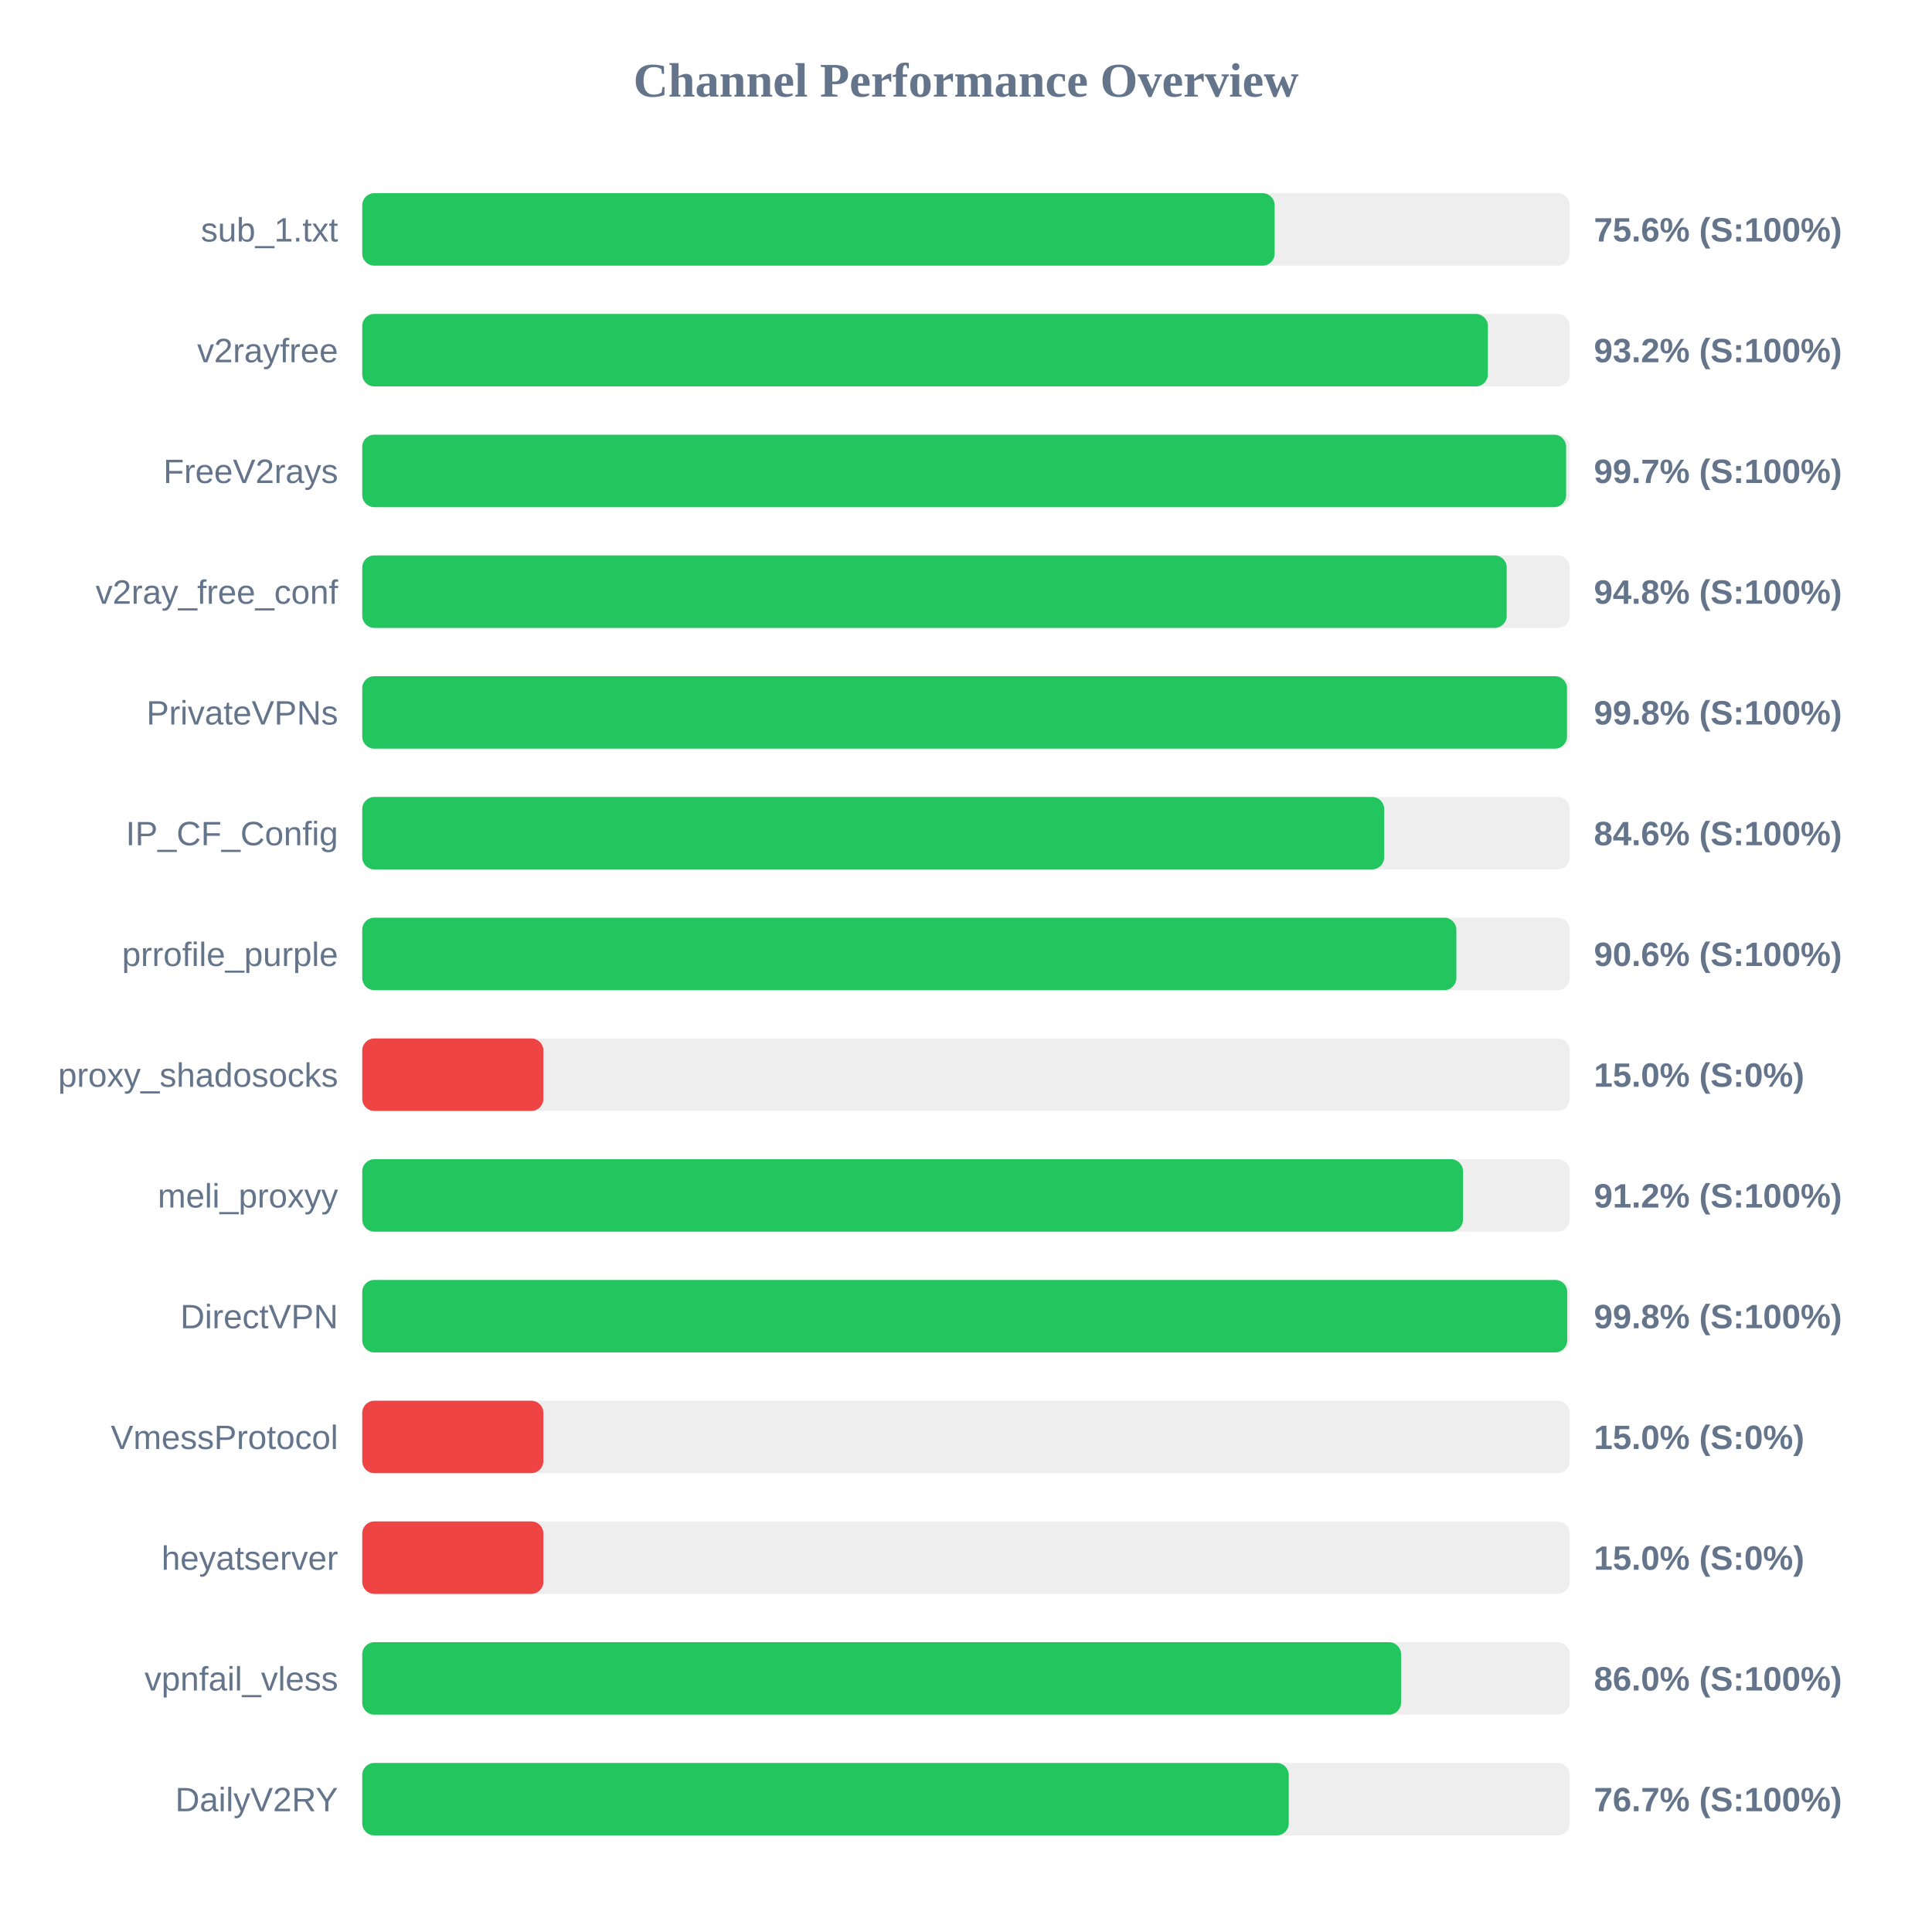
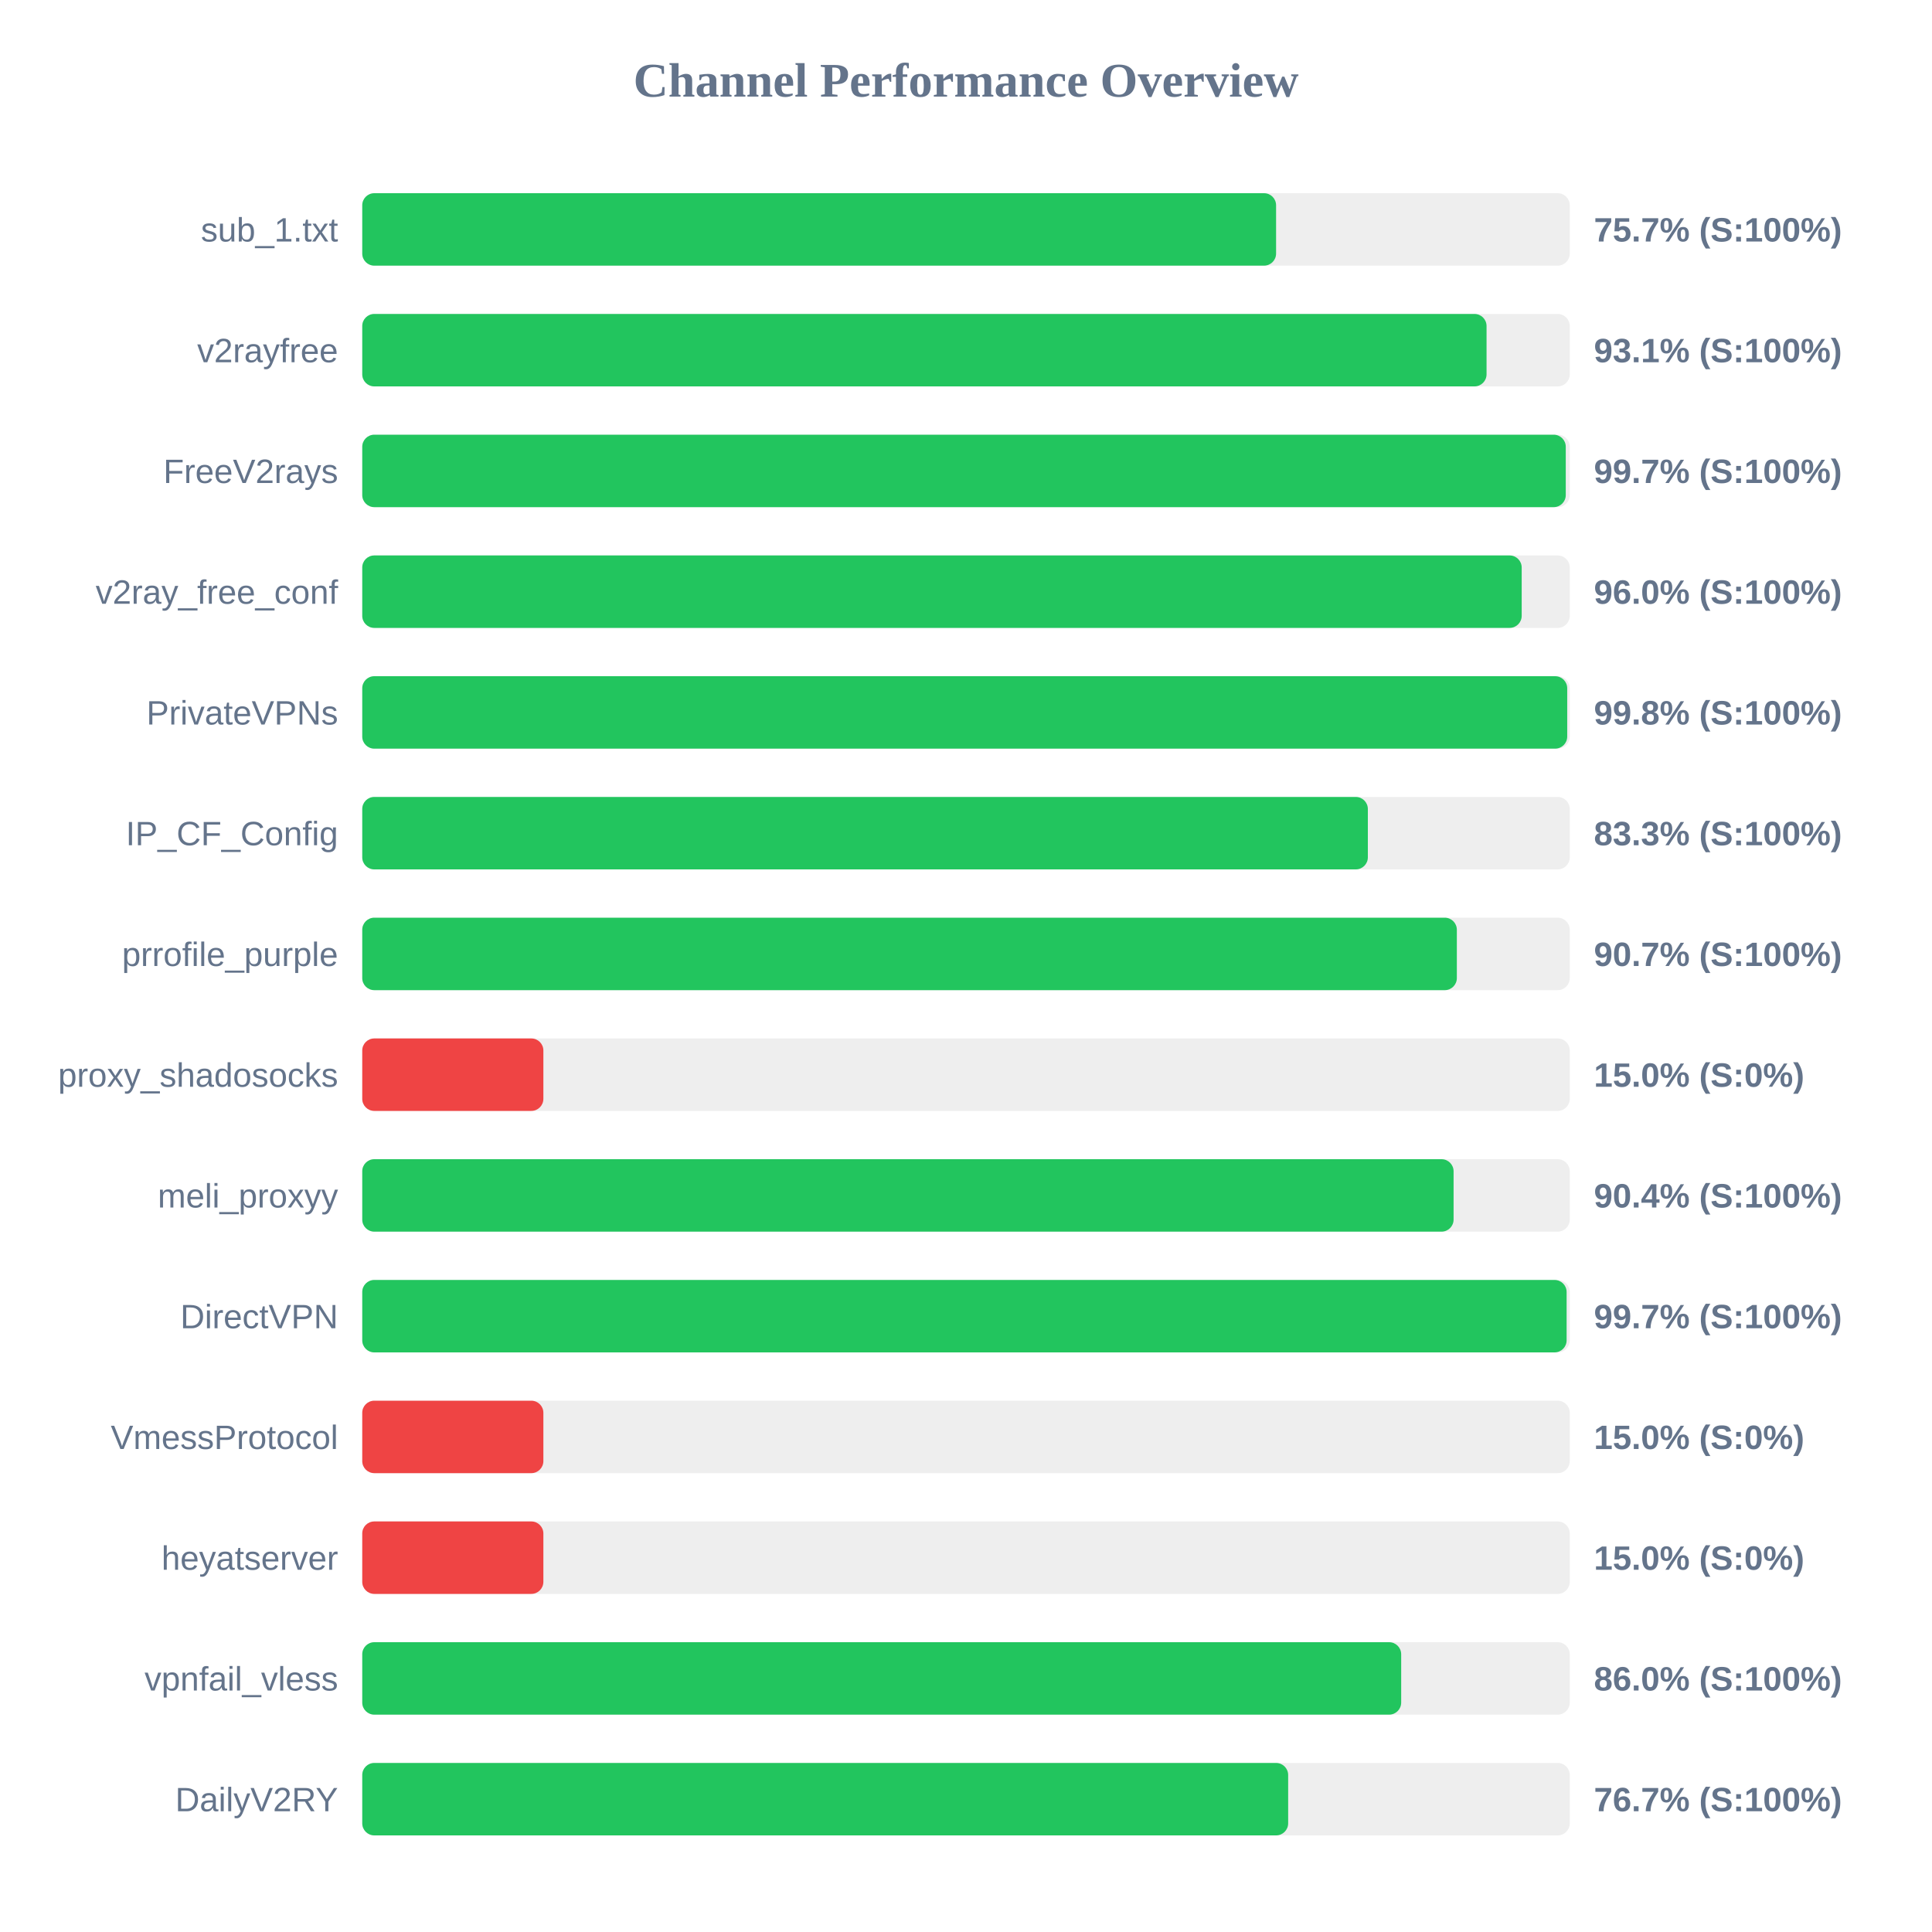
<svg xmlns="http://www.w3.org/2000/svg" width="800" height="800" version="1.1">
  <style>
        .row { font: 14px Arial; fill: #64748b; }
        .score { font: bold 14px Arial; fill: #64748b; }
    </style>
  <text x="400" y="40" text-anchor="middle" font-size="20px" font-weight="bold" fill="#64748b">Channel Performance Overview</text>
  <rect x="150" y="80" width="500" height="30" fill="#eee" rx="5" />
-   <rect x="150" y="80" width="377.8" height="30" fill="#22c55e" rx="5" />
+   <rect x="150" y="80" width="378.4" height="30" fill="#22c55e" rx="5" />
  <text x="140" y="100" text-anchor="end" class="row">sub_1.txt</text>
-   <text x="660" y="100" text-anchor="start" class="score">75.6% (S:100%)</text>
+   <text x="660" y="100" text-anchor="start" class="score">75.7% (S:100%)</text>
  <rect x="150" y="130" width="500" height="30" fill="#eee" rx="5" />
-   <rect x="150" y="130" width="466.1" height="30" fill="#22c55e" rx="5" />
+   <rect x="150" y="130" width="465.55" height="30" fill="#22c55e" rx="5" />
  <text x="140" y="150" text-anchor="end" class="row">v2rayfree</text>
-   <text x="660" y="150" text-anchor="start" class="score">93.2% (S:100%)</text>
+   <text x="660" y="150" text-anchor="start" class="score">93.1% (S:100%)</text>
  <rect x="150" y="180" width="500" height="30" fill="#eee" rx="5" />
-   <rect x="150" y="180" width="498.5" height="30" fill="#22c55e" rx="5" />
+   <rect x="150" y="180" width="498.35" height="30" fill="#22c55e" rx="5" />
  <text x="140" y="200" text-anchor="end" class="row">FreeV2rays</text>
  <text x="660" y="200" text-anchor="start" class="score">99.7% (S:100%)</text>
  <rect x="150" y="230" width="500" height="30" fill="#eee" rx="5" />
-   <rect x="150" y="230" width="473.9" height="30" fill="#22c55e" rx="5" />
+   <rect x="150" y="230" width="480.1" height="30" fill="#22c55e" rx="5" />
  <text x="140" y="250" text-anchor="end" class="row">v2ray_free_conf</text>
-   <text x="660" y="250" text-anchor="start" class="score">94.8% (S:100%)</text>
+   <text x="660" y="250" text-anchor="start" class="score">96.0% (S:100%)</text>
  <rect x="150" y="280" width="500" height="30" fill="#eee" rx="5" />
-   <rect x="150" y="280" width="498.85" height="30" fill="#22c55e" rx="5" />
+   <rect x="150" y="280" width="498.95" height="30" fill="#22c55e" rx="5" />
  <text x="140" y="300" text-anchor="end" class="row">PrivateVPNs</text>
  <text x="660" y="300" text-anchor="start" class="score">99.8% (S:100%)</text>
  <rect x="150" y="330" width="500" height="30" fill="#eee" rx="5" />
-   <rect x="150" y="330" width="423.15" height="30" fill="#22c55e" rx="5" />
+   <rect x="150" y="330" width="416.4" height="30" fill="#22c55e" rx="5" />
  <text x="140" y="350" text-anchor="end" class="row">IP_CF_Config</text>
-   <text x="660" y="350" text-anchor="start" class="score">84.6% (S:100%)</text>
+   <text x="660" y="350" text-anchor="start" class="score">83.3% (S:100%)</text>
  <rect x="150" y="380" width="500" height="30" fill="#eee" rx="5" />
-   <rect x="150" y="380" width="453.05" height="30" fill="#22c55e" rx="5" />
+   <rect x="150" y="380" width="453.25" height="30" fill="#22c55e" rx="5" />
  <text x="140" y="400" text-anchor="end" class="row">prrofile_purple</text>
-   <text x="660" y="400" text-anchor="start" class="score">90.6% (S:100%)</text>
+   <text x="660" y="400" text-anchor="start" class="score">90.7% (S:100%)</text>
  <rect x="150" y="430" width="500" height="30" fill="#eee" rx="5" />
  <rect x="150" y="430" width="75.0" height="30" fill="#ef4444" rx="5" />
  <text x="140" y="450" text-anchor="end" class="row">proxy_shadosocks</text>
  <text x="660" y="450" text-anchor="start" class="score">15.0% (S:0%)</text>
  <rect x="150" y="480" width="500" height="30" fill="#eee" rx="5" />
-   <rect x="150" y="480" width="455.8" height="30" fill="#22c55e" rx="5" />
+   <rect x="150" y="480" width="451.9" height="30" fill="#22c55e" rx="5" />
  <text x="140" y="500" text-anchor="end" class="row">meli_proxyy</text>
-   <text x="660" y="500" text-anchor="start" class="score">91.2% (S:100%)</text>
+   <text x="660" y="500" text-anchor="start" class="score">90.4% (S:100%)</text>
  <rect x="150" y="530" width="500" height="30" fill="#eee" rx="5" />
-   <rect x="150" y="530" width="498.95" height="30" fill="#22c55e" rx="5" />
+   <rect x="150" y="530" width="498.7" height="30" fill="#22c55e" rx="5" />
  <text x="140" y="550" text-anchor="end" class="row">DirectVPN</text>
-   <text x="660" y="550" text-anchor="start" class="score">99.8% (S:100%)</text>
+   <text x="660" y="550" text-anchor="start" class="score">99.7% (S:100%)</text>
  <rect x="150" y="580" width="500" height="30" fill="#eee" rx="5" />
  <rect x="150" y="580" width="75.0" height="30" fill="#ef4444" rx="5" />
  <text x="140" y="600" text-anchor="end" class="row">VmessProtocol</text>
  <text x="660" y="600" text-anchor="start" class="score">15.0% (S:0%)</text>
  <rect x="150" y="630" width="500" height="30" fill="#eee" rx="5" />
  <rect x="150" y="630" width="75.0" height="30" fill="#ef4444" rx="5" />
  <text x="140" y="650" text-anchor="end" class="row">heyatserver</text>
  <text x="660" y="650" text-anchor="start" class="score">15.0% (S:0%)</text>
  <rect x="150" y="680" width="500" height="30" fill="#eee" rx="5" />
-   <rect x="150" y="680" width="430.15" height="30" fill="#22c55e" rx="5" />
+   <rect x="150" y="680" width="430.2" height="30" fill="#22c55e" rx="5" />
  <text x="140" y="700" text-anchor="end" class="row">vpnfail_vless</text>
  <text x="660" y="700" text-anchor="start" class="score">86.0% (S:100%)</text>
  <rect x="150" y="730" width="500" height="30" fill="#eee" rx="5" />
-   <rect x="150" y="730" width="383.65" height="30" fill="#22c55e" rx="5" />
+   <rect x="150" y="730" width="383.4" height="30" fill="#22c55e" rx="5" />
  <text x="140" y="750" text-anchor="end" class="row">DailyV2RY</text>
  <text x="660" y="750" text-anchor="start" class="score">76.7% (S:100%)</text>
</svg>
